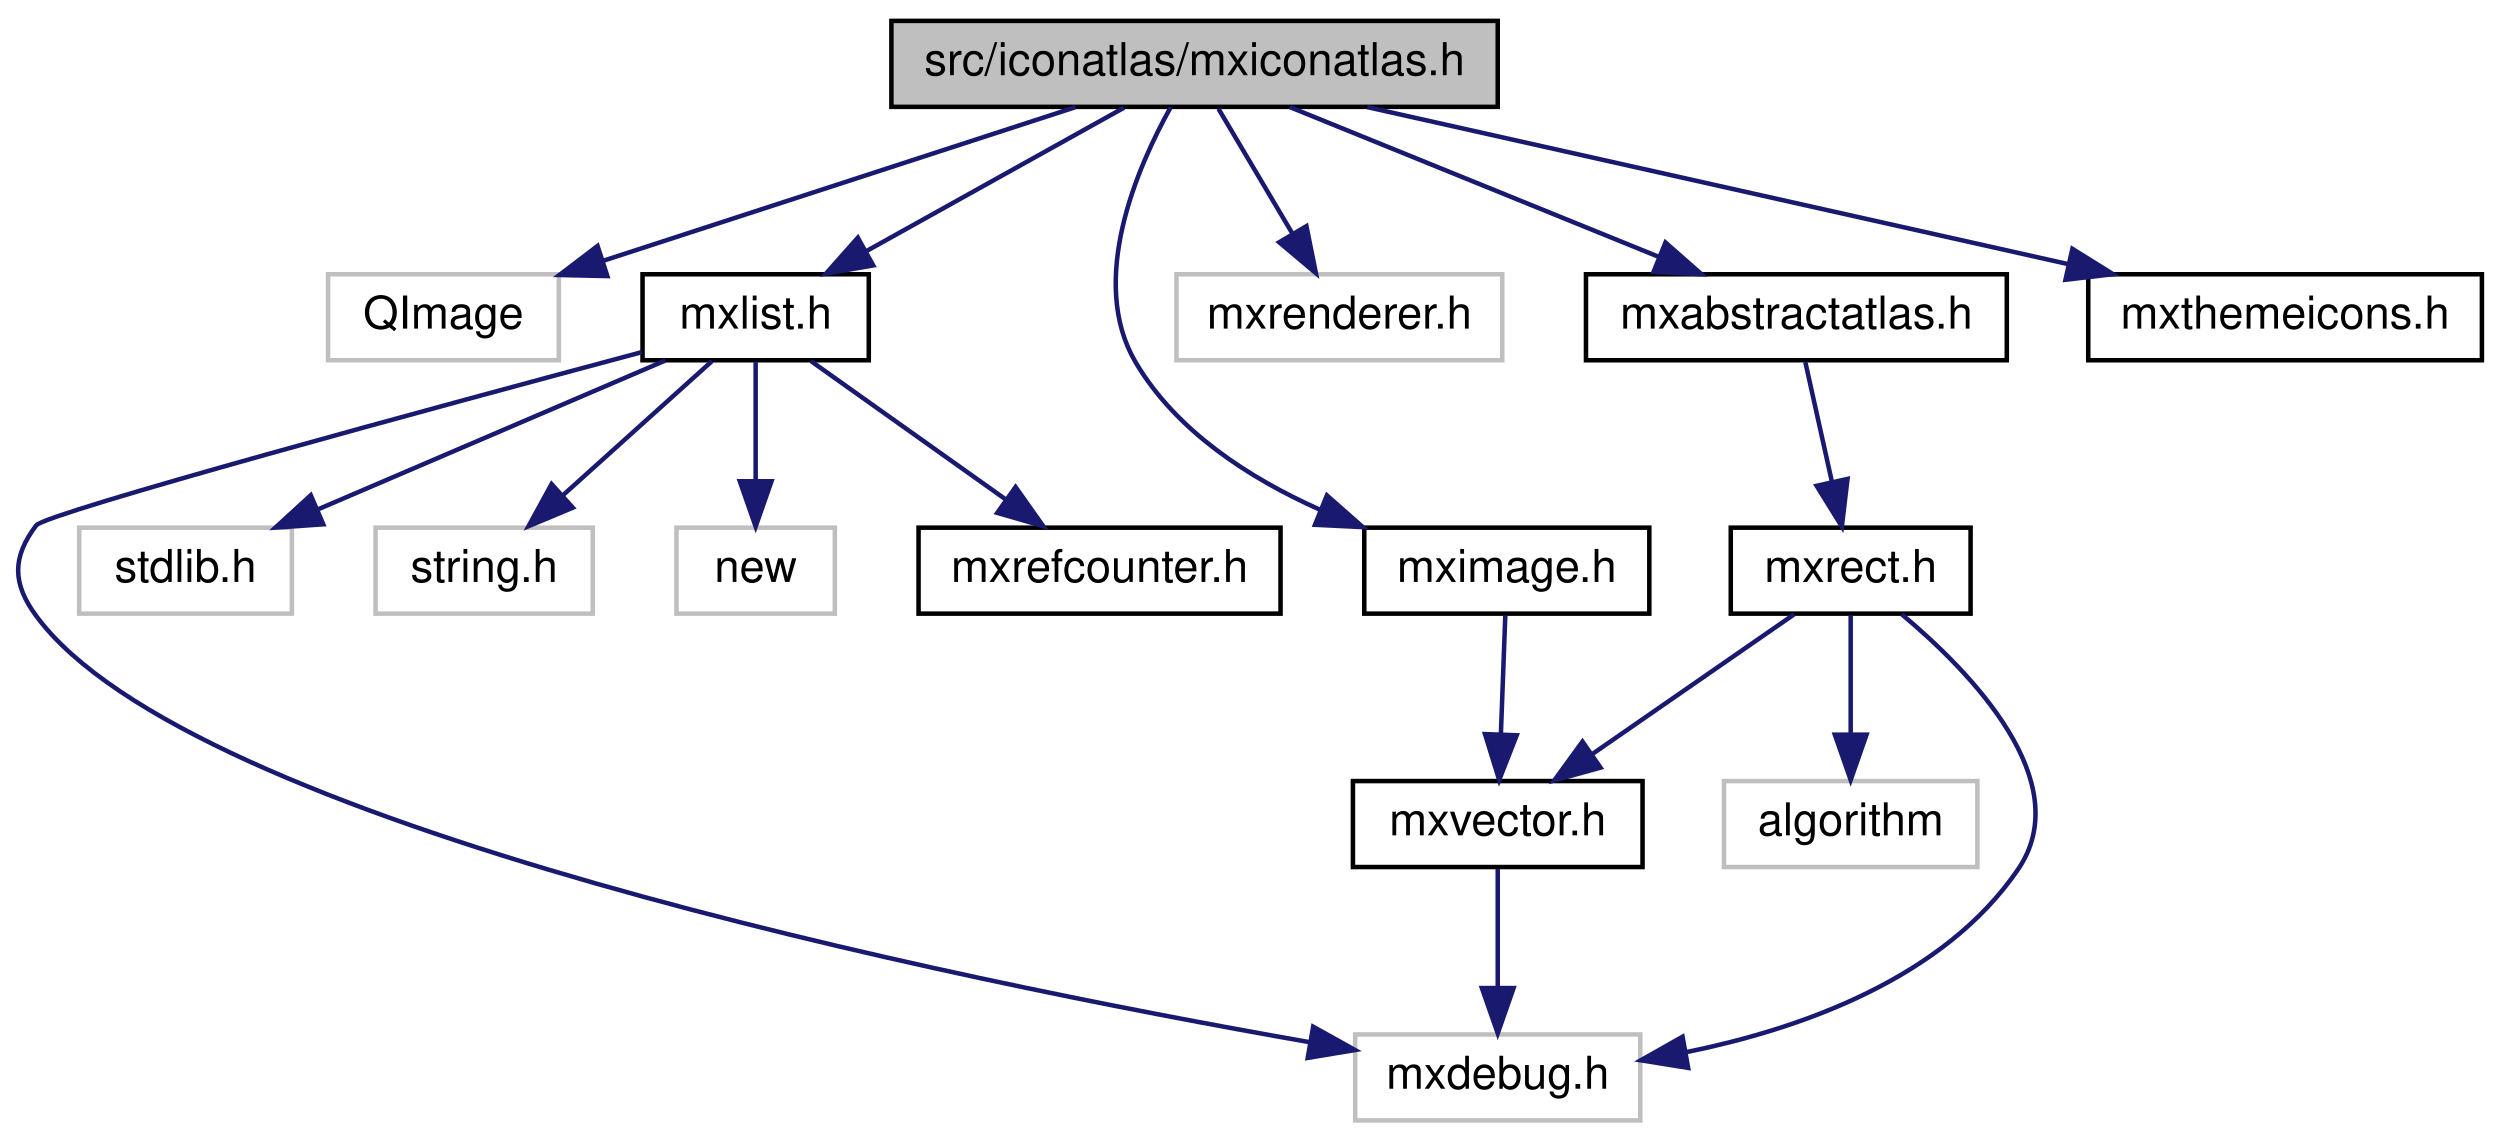
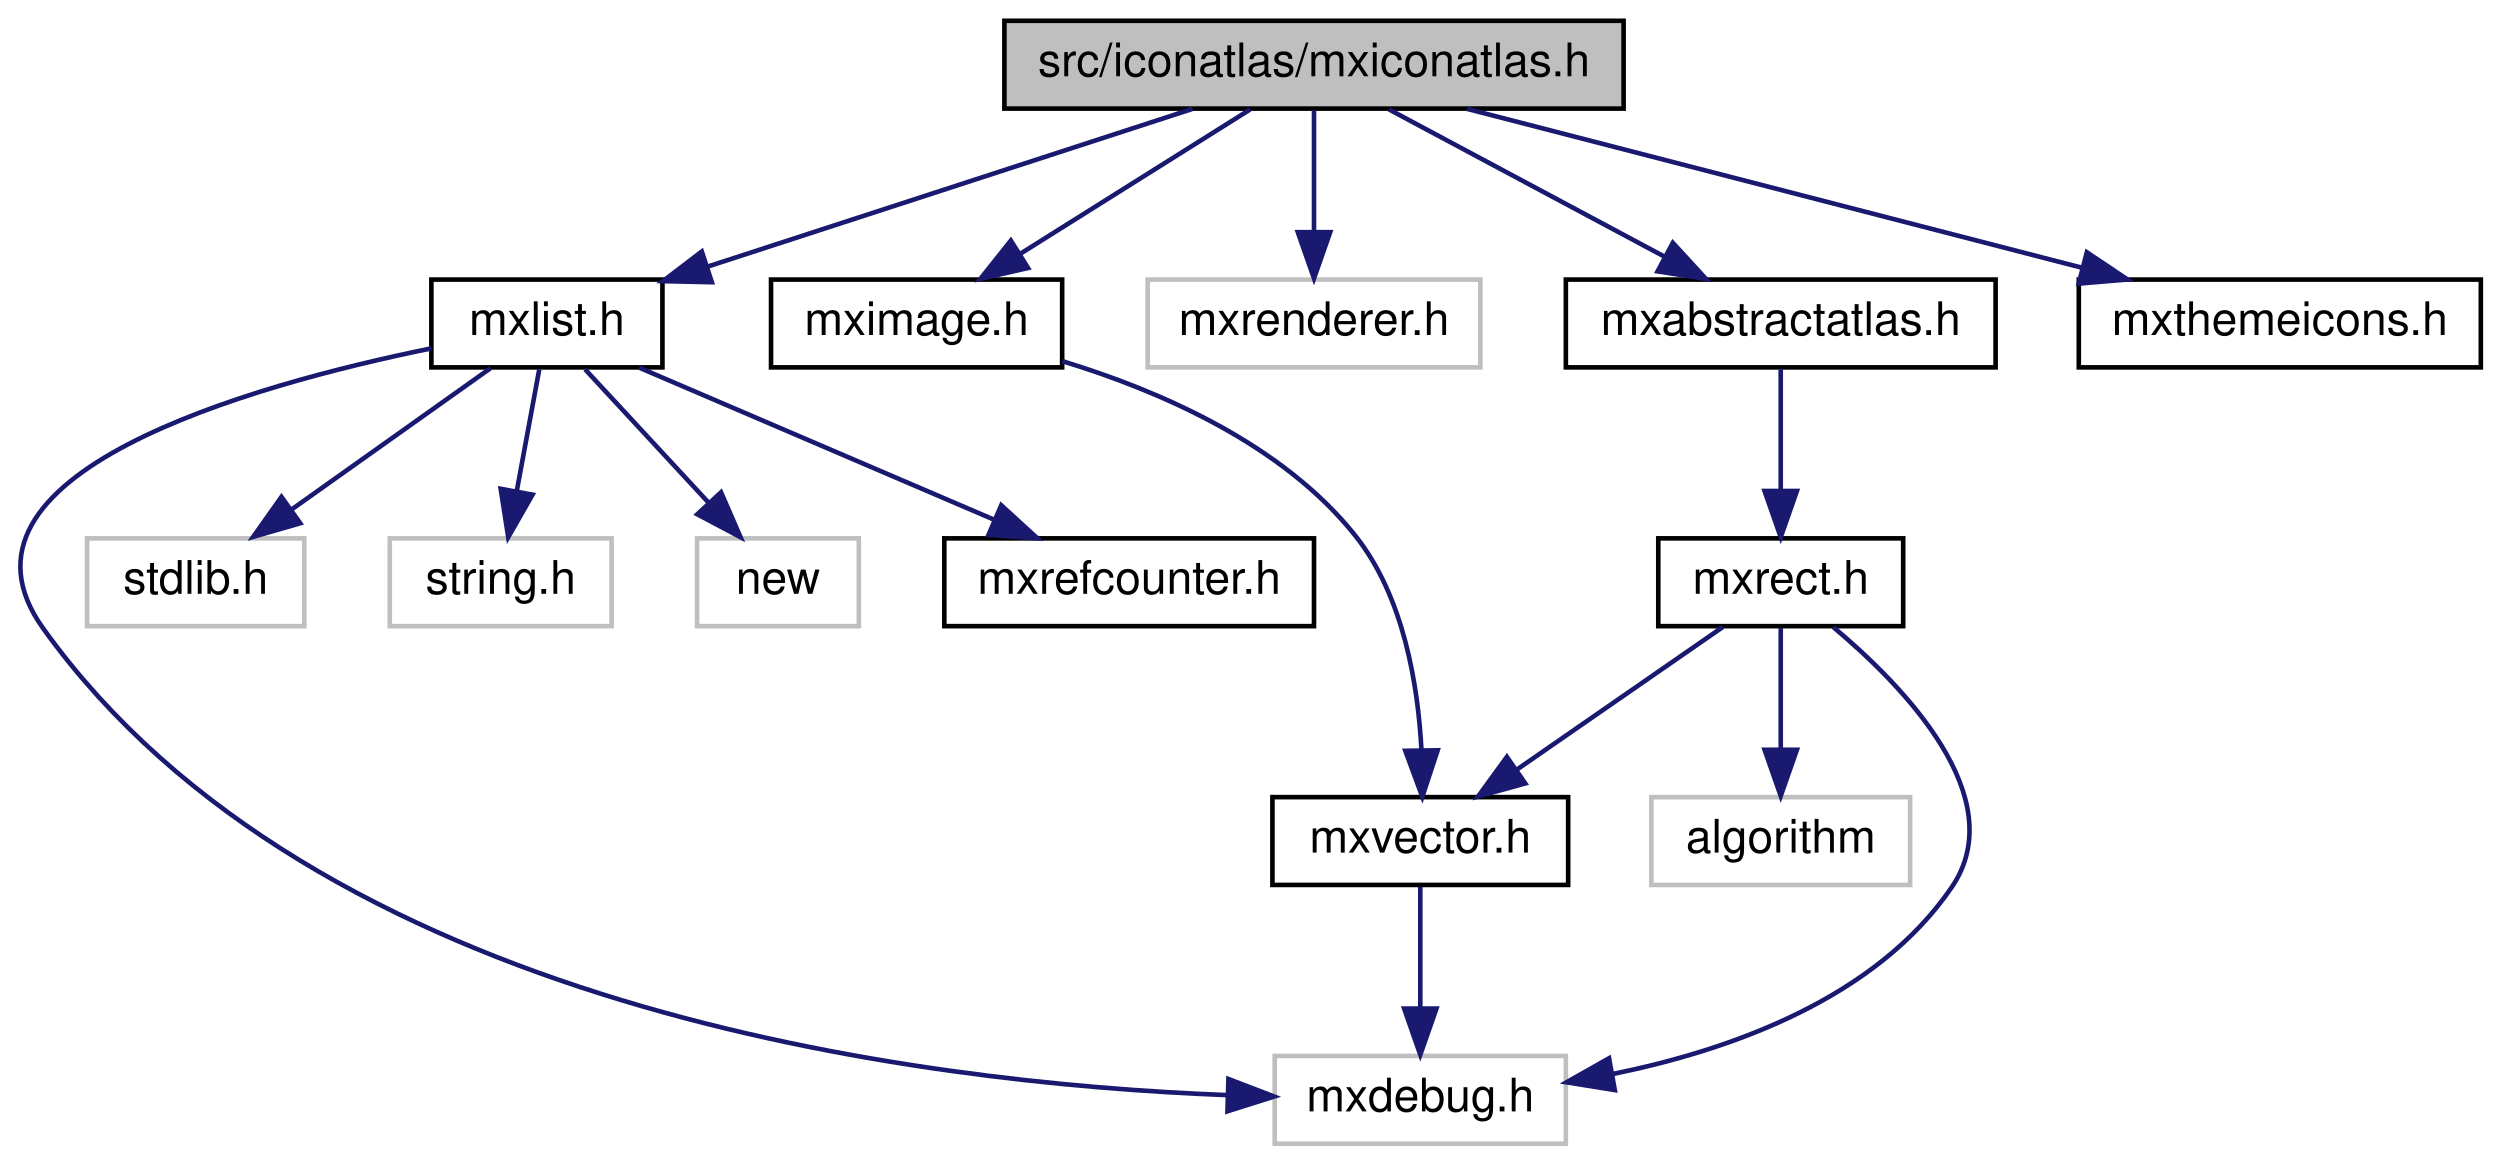
- <svg xmlns="http://www.w3.org/2000/svg" xmlns:xlink="http://www.w3.org/1999/xlink" width="552pt" height="252pt" viewBox="0.00 0.00 552.50 252.00">
+ <svg xmlns="http://www.w3.org/2000/svg" xmlns:xlink="http://www.w3.org/1999/xlink" width="541pt" height="252pt" viewBox="0.00 0.00 540.70 252.00">
  <g id="graph0" class="graph" transform="scale(1 1) rotate(0) translate(4 248)">
    <g id="node1" class="node">
      <g id="a_node1">
        <a xlink:title=" ">
-           <polygon fill="#bfbfbf" stroke="black" points="193,-224.5 193,-243.5 327,-243.5 327,-224.5 193,-224.5" />
-           <text text-anchor="middle" x="260" y="-231.5" font-family="Helvetica,sans-Serif" font-size="10.00">src/iconatlas/mxiconatlas.h</text>
+           <polygon fill="#bfbfbf" stroke="black" points="213.2,-224.5 213.2,-243.5 347.2,-243.5 347.2,-224.5 213.2,-224.5" />
+           <text text-anchor="middle" x="280.2" y="-231.5" font-family="Helvetica,sans-Serif" font-size="10.00">src/iconatlas/mxiconatlas.h</text>
        </a>
      </g>
    </g>
    <g id="node2" class="node">
      <g id="a_node2">
-         <a xlink:title=" ">
-           <polygon fill="none" stroke="#bfbfbf" points="68.5,-168.5 68.5,-187.5 119.5,-187.5 119.5,-168.5 68.5,-168.5" />
-           <text text-anchor="middle" x="94" y="-175.5" font-family="Helvetica,sans-Serif" font-size="10.00">QImage</text>
+         <a xlink:href="mxabstractatlas_8h.html" target="_top" xlink:title=" ">
+           <polygon fill="none" stroke="black" points="334.7,-168.5 334.7,-187.5 427.7,-187.5 427.7,-168.5 334.7,-168.5" />
+           <text text-anchor="middle" x="381.2" y="-175.5" font-family="Helvetica,sans-Serif" font-size="10.00">mxabstractatlas.h</text>
        </a>
      </g>
    </g>
    <g id="edge1" class="edge">
-       <path fill="none" stroke="midnightblue" d="M233.69,-224.44C205.48,-215.27 160.53,-200.64 129.26,-190.47" />
-       <polygon fill="midnightblue" stroke="midnightblue" points="130.22,-187.1 119.63,-187.34 128.06,-193.76 130.22,-187.1" />
+       <path fill="none" stroke="midnightblue" d="M296.43,-224.32C312.56,-215.7 337.5,-202.36 356.17,-192.39" />
+       <polygon fill="midnightblue" stroke="midnightblue" points="357.85,-195.46 365.02,-187.65 354.55,-189.28 357.85,-195.46" />
+     </g>
+     <g id="node7" class="node">
+       <g id="a_node7">
+         <a xlink:href="mxlist_8h.html" target="_top" xlink:title=" ">
+           <polygon fill="none" stroke="black" points="89.2,-168.5 89.2,-187.5 139.2,-187.5 139.2,-168.5 89.2,-168.5" />
+           <text text-anchor="middle" x="114.2" y="-175.5" font-family="Helvetica,sans-Serif" font-size="10.00">mxlist.h</text>
+         </a>
+       </g>
+     </g>
+     <g id="edge7" class="edge">
+       <path fill="none" stroke="midnightblue" d="M253.9,-224.44C225.52,-215.21 180.21,-200.47 148.92,-190.29" />
+       <polygon fill="midnightblue" stroke="midnightblue" points="149.89,-186.93 139.3,-187.16 147.72,-193.58 149.89,-186.93" />
+     </g>
+     <g id="node12" class="node">
+       <g id="a_node12">
+         <a xlink:title=" ">
+           <polygon fill="none" stroke="#bfbfbf" points="244.2,-168.5 244.2,-187.5 316.2,-187.5 316.2,-168.5 244.2,-168.5" />
+           <text text-anchor="middle" x="280.2" y="-175.5" font-family="Helvetica,sans-Serif" font-size="10.00">mxrenderer.h</text>
+         </a>
+       </g>
+     </g>
+     <g id="edge13" class="edge">
+       <path fill="none" stroke="midnightblue" d="M280.2,-224.08C280.2,-217.01 280.2,-206.86 280.2,-197.99" />
+       <polygon fill="midnightblue" stroke="midnightblue" points="283.7,-197.75 280.2,-187.75 276.7,-197.75 283.7,-197.75" />
+     </g>
+     <g id="node13" class="node">
+       <g id="a_node13">
+         <a xlink:href="mximage_8h.html" target="_top" xlink:title=" ">
+           <polygon fill="none" stroke="black" points="162.7,-168.5 162.7,-187.5 225.7,-187.5 225.7,-168.5 162.7,-168.5" />
+           <text text-anchor="middle" x="194.2" y="-175.5" font-family="Helvetica,sans-Serif" font-size="10.00">mximage.h</text>
+         </a>
+       </g>
+     </g>
+     <g id="edge14" class="edge">
+       <path fill="none" stroke="midnightblue" d="M266.39,-224.32C252.97,-215.9 232.38,-202.97 216.62,-193.07" />
+       <polygon fill="midnightblue" stroke="midnightblue" points="218.32,-190.01 207.99,-187.65 214.6,-195.94 218.32,-190.01" />
+     </g>
+     <g id="node14" class="node">
+       <g id="a_node14">
+         <a xlink:href="mxthemeicons_8h.html" target="_top" xlink:title=" ">
+           <polygon fill="none" stroke="black" points="445.7,-168.5 445.7,-187.5 532.7,-187.5 532.7,-168.5 445.7,-168.5" />
+           <text text-anchor="middle" x="489.2" y="-175.5" font-family="Helvetica,sans-Serif" font-size="10.00">mxthemeicons.h</text>
+         </a>
+       </g>
+     </g>
+     <g id="edge16" class="edge">
+       <path fill="none" stroke="midnightblue" d="M313.32,-224.44C349.32,-215.14 406.97,-200.25 446.39,-190.06" />
+       <polygon fill="midnightblue" stroke="midnightblue" points="447.44,-193.41 456.24,-187.52 445.69,-186.63 447.44,-193.41" />
    </g>
    <g id="node3" class="node">
      <g id="a_node3">
-         <a xlink:href="mxabstractatlas_8h.html" target="_top" xlink:title=" ">
-           <polygon fill="none" stroke="black" points="346.5,-168.5 346.5,-187.5 439.5,-187.5 439.5,-168.5 346.5,-168.5" />
-           <text text-anchor="middle" x="393" y="-175.5" font-family="Helvetica,sans-Serif" font-size="10.00">mxabstractatlas.h</text>
+         <a xlink:href="mxrect_8h.html" target="_top" xlink:title=" ">
+           <polygon fill="none" stroke="black" points="354.7,-112.5 354.7,-131.5 407.7,-131.5 407.7,-112.5 354.7,-112.5" />
+           <text text-anchor="middle" x="381.2" y="-119.5" font-family="Helvetica,sans-Serif" font-size="10.00">mxrect.h</text>
        </a>
      </g>
    </g>
    <g id="edge2" class="edge">
-       <path fill="none" stroke="midnightblue" d="M281.07,-224.44C303.06,-215.52 337.73,-201.44 362.66,-191.32" />
-       <polygon fill="midnightblue" stroke="midnightblue" points="364.07,-194.52 372.02,-187.52 361.44,-188.04 364.07,-194.52" />
-     </g>
-     <g id="node8" class="node">
-       <g id="a_node8">
-         <a xlink:href="mxlist_8h.html" target="_top" xlink:title=" ">
-           <polygon fill="none" stroke="black" points="138,-168.5 138,-187.5 188,-187.5 188,-168.5 138,-168.5" />
-           <text text-anchor="middle" x="163" y="-175.5" font-family="Helvetica,sans-Serif" font-size="10.00">mxlist.h</text>
-         </a>
-       </g>
-     </g>
-     <g id="edge8" class="edge">
-       <path fill="none" stroke="midnightblue" d="M244.41,-224.32C229,-215.74 205.18,-202.49 187.29,-192.52" />
-       <polygon fill="midnightblue" stroke="midnightblue" points="188.98,-189.46 178.54,-187.65 185.58,-195.58 188.98,-189.46" />
-     </g>
-     <g id="node13" class="node">
-       <g id="a_node13">
-         <a xlink:title=" ">
-           <polygon fill="none" stroke="#bfbfbf" points="256,-168.5 256,-187.5 328,-187.5 328,-168.5 256,-168.5" />
-           <text text-anchor="middle" x="292" y="-175.5" font-family="Helvetica,sans-Serif" font-size="10.00">mxrenderer.h</text>
-         </a>
-       </g>
-     </g>
-     <g id="edge14" class="edge">
-       <path fill="none" stroke="midnightblue" d="M265.28,-224.08C269.71,-216.61 276.16,-205.72 281.61,-196.52" />
-       <polygon fill="midnightblue" stroke="midnightblue" points="284.72,-198.14 286.81,-187.75 278.7,-194.57 284.72,-198.14" />
-     </g>
-     <g id="node14" class="node">
-       <g id="a_node14">
-         <a xlink:href="mximage_8h.html" target="_top" xlink:title=" ">
-           <polygon fill="none" stroke="black" points="297.5,-112.5 297.5,-131.5 360.5,-131.5 360.5,-112.5 297.5,-112.5" />
-           <text text-anchor="middle" x="329" y="-119.5" font-family="Helvetica,sans-Serif" font-size="10.00">mximage.h</text>
-         </a>
-       </g>
-     </g>
-     <g id="edge15" class="edge">
-       <path fill="none" stroke="midnightblue" d="M254.69,-224.36C247.4,-211.27 236.33,-186.02 247,-168 255.97,-152.84 272.06,-142.45 287.63,-135.5" />
-       <polygon fill="midnightblue" stroke="midnightblue" points="289.25,-138.63 297.19,-131.62 286.61,-132.14 289.25,-138.63" />
-     </g>
-     <g id="node15" class="node">
-       <g id="a_node15">
-         <a xlink:href="mxthemeicons_8h.html" target="_top" xlink:title=" ">
-           <polygon fill="none" stroke="black" points="457.5,-168.5 457.5,-187.5 544.5,-187.5 544.5,-168.5 457.5,-168.5" />
-           <text text-anchor="middle" x="501" y="-175.5" font-family="Helvetica,sans-Serif" font-size="10.00">mxthemeicons.h</text>
-         </a>
-       </g>
-     </g>
-     <g id="edge17" class="edge">
-       <path fill="none" stroke="midnightblue" d="M298.18,-224.44C340.14,-215.04 407.59,-199.93 453.07,-189.74" />
-       <polygon fill="midnightblue" stroke="midnightblue" points="454,-193.12 462.99,-187.52 452.47,-186.29 454,-193.12" />
+       <path fill="none" stroke="midnightblue" d="M381.2,-168.08C381.2,-161.01 381.2,-150.86 381.2,-141.99" />
+       <polygon fill="midnightblue" stroke="midnightblue" points="384.7,-141.75 381.2,-131.75 377.7,-141.75 384.7,-141.75" />
    </g>
    <g id="node4" class="node">
      <g id="a_node4">
-         <a xlink:href="mxrect_8h.html" target="_top" xlink:title=" ">
-           <polygon fill="none" stroke="black" points="378.5,-112.5 378.5,-131.5 431.5,-131.5 431.5,-112.5 378.5,-112.5" />
-           <text text-anchor="middle" x="405" y="-119.5" font-family="Helvetica,sans-Serif" font-size="10.00">mxrect.h</text>
+         <a xlink:title=" ">
+           <polygon fill="none" stroke="#bfbfbf" points="271.7,-0.5 271.7,-19.5 334.7,-19.5 334.7,-0.5 271.7,-0.5" />
+           <text text-anchor="middle" x="303.2" y="-7.5" font-family="Helvetica,sans-Serif" font-size="10.00">mxdebug.h</text>
        </a>
      </g>
    </g>
    <g id="edge3" class="edge">
-       <path fill="none" stroke="midnightblue" d="M394.98,-168.08C396.57,-160.93 398.86,-150.64 400.84,-141.69" />
-       <polygon fill="midnightblue" stroke="midnightblue" points="404.3,-142.27 403.05,-131.75 397.47,-140.75 404.3,-142.27" />
+       <path fill="none" stroke="midnightblue" d="M392.54,-112.32C407.74,-99.6 431.38,-75.3 418.2,-56 401.83,-32 370.56,-20.8 344.76,-15.57" />
+       <polygon fill="midnightblue" stroke="midnightblue" points="345.29,-12.11 334.83,-13.79 344.05,-19 345.29,-12.11" />
    </g>
    <g id="node5" class="node">
      <g id="a_node5">
-         <a xlink:title=" ">
-           <polygon fill="none" stroke="#bfbfbf" points="295.5,-0.5 295.5,-19.5 358.5,-19.5 358.5,-0.5 295.5,-0.5" />
-           <text text-anchor="middle" x="327" y="-7.5" font-family="Helvetica,sans-Serif" font-size="10.00">mxdebug.h</text>
+         <a xlink:href="mxvector_8h.html" target="_top" xlink:title=" ">
+           <polygon fill="none" stroke="black" points="271.2,-56.5 271.2,-75.5 335.2,-75.5 335.2,-56.5 271.2,-56.5" />
+           <text text-anchor="middle" x="303.2" y="-63.5" font-family="Helvetica,sans-Serif" font-size="10.00">mxvector.h</text>
        </a>
      </g>
    </g>
    <g id="edge4" class="edge">
-       <path fill="none" stroke="midnightblue" d="M416.33,-112.32C431.53,-99.6 455.17,-75.3 442,-56 425.62,-32 394.36,-20.8 368.56,-15.57" />
-       <polygon fill="midnightblue" stroke="midnightblue" points="369.08,-12.11 358.62,-13.79 367.84,-19 369.08,-12.11" />
+       <path fill="none" stroke="midnightblue" d="M368.67,-112.32C356.62,-103.98 338.18,-91.21 323.94,-81.35" />
+       <polygon fill="midnightblue" stroke="midnightblue" points="325.92,-78.47 315.71,-75.65 321.94,-84.22 325.92,-78.47" />
    </g>
    <g id="node6" class="node">
      <g id="a_node6">
-         <a xlink:href="mxvector_8h.html" target="_top" xlink:title=" ">
-           <polygon fill="none" stroke="black" points="295,-56.5 295,-75.5 359,-75.5 359,-56.5 295,-56.5" />
-           <text text-anchor="middle" x="327" y="-63.5" font-family="Helvetica,sans-Serif" font-size="10.00">mxvector.h</text>
+         <a xlink:title=" ">
+           <polygon fill="none" stroke="#bfbfbf" points="353.2,-56.5 353.2,-75.5 409.2,-75.5 409.2,-56.5 353.2,-56.5" />
+           <text text-anchor="middle" x="381.2" y="-63.5" font-family="Helvetica,sans-Serif" font-size="10.00">algorithm</text>
        </a>
      </g>
    </g>
+     <g id="edge6" class="edge">
+       <path fill="none" stroke="midnightblue" d="M381.2,-112.08C381.2,-105.01 381.2,-94.86 381.2,-85.99" />
+       <polygon fill="midnightblue" stroke="midnightblue" points="384.7,-85.75 381.2,-75.75 377.7,-85.75 384.7,-85.75" />
+     </g>
    <g id="edge5" class="edge">
-       <path fill="none" stroke="midnightblue" d="M392.46,-112.32C380.41,-103.98 361.97,-91.21 347.73,-81.35" />
-       <polygon fill="midnightblue" stroke="midnightblue" points="349.71,-78.47 339.5,-75.65 345.73,-84.22 349.71,-78.47" />
+       <path fill="none" stroke="midnightblue" d="M303.2,-56.08C303.2,-49.01 303.2,-38.86 303.2,-29.99" />
+       <polygon fill="midnightblue" stroke="midnightblue" points="306.7,-29.75 303.2,-19.75 299.7,-29.75 306.7,-29.75" />
    </g>
-     <g id="node7" class="node">
-       <g id="a_node7">
-         <a xlink:title=" ">
-           <polygon fill="none" stroke="#bfbfbf" points="377,-56.5 377,-75.5 433,-75.5 433,-56.5 377,-56.5" />
-           <text text-anchor="middle" x="405" y="-63.5" font-family="Helvetica,sans-Serif" font-size="10.00">algorithm</text>
+     <g id="edge8" class="edge">
+       <path fill="none" stroke="midnightblue" d="M89.17,-172.61C50.05,-164.63 -18.74,-145.4 5.2,-112 64.27,-29.61 194.29,-13.6 261.36,-11.02" />
+       <polygon fill="midnightblue" stroke="midnightblue" points="261.68,-14.51 271.57,-10.71 261.47,-7.52 261.68,-14.51" />
+     </g>
+     <g id="node8" class="node">
+       <g id="a_node8">
+         <a xlink:href="mxrefcounter_8h.html" target="_top" xlink:title=" ">
+           <polygon fill="none" stroke="black" points="200.2,-112.5 200.2,-131.5 280.2,-131.5 280.2,-112.5 200.2,-112.5" />
+           <text text-anchor="middle" x="240.2" y="-119.5" font-family="Helvetica,sans-Serif" font-size="10.00">mxrefcounter.h</text>
        </a>
      </g>
    </g>
-     <g id="edge7" class="edge">
-       <path fill="none" stroke="midnightblue" d="M405,-112.08C405,-105.01 405,-94.86 405,-85.99" />
-       <polygon fill="midnightblue" stroke="midnightblue" points="408.5,-85.75 405,-75.75 401.5,-85.75 408.5,-85.75" />
-     </g>
-     <g id="edge6" class="edge">
-       <path fill="none" stroke="midnightblue" d="M327,-56.08C327,-49.01 327,-38.86 327,-29.99" />
-       <polygon fill="midnightblue" stroke="midnightblue" points="330.5,-29.75 327,-19.75 323.5,-29.75 330.5,-29.75" />
-     </g>
    <g id="edge9" class="edge">
-       <path fill="none" stroke="midnightblue" d="M137.85,-170.3C93.55,-158.44 6.06,-134.73 4,-132 -1.36,-124.91 -1.27,-119.16 4,-112 37.76,-66.07 205.9,-31.74 285.32,-17.81" />
-       <polygon fill="midnightblue" stroke="midnightblue" points="286.21,-21.21 295.46,-16.06 285.01,-14.32 286.21,-21.21" />
+       <path fill="none" stroke="midnightblue" d="M134.17,-168.44C154.81,-159.6 187.27,-145.69 210.84,-135.59" />
+       <polygon fill="midnightblue" stroke="midnightblue" points="212.52,-138.67 220.33,-131.52 209.76,-132.24 212.52,-138.67" />
    </g>
    <g id="node9" class="node">
      <g id="a_node9">
-         <a xlink:href="mxrefcounter_8h.html" target="_top" xlink:title=" ">
-           <polygon fill="none" stroke="black" points="199,-112.5 199,-131.5 279,-131.5 279,-112.5 199,-112.5" />
-           <text text-anchor="middle" x="239" y="-119.5" font-family="Helvetica,sans-Serif" font-size="10.00">mxrefcounter.h</text>
+         <a xlink:title=" ">
+           <polygon fill="none" stroke="#bfbfbf" points="14.7,-112.5 14.7,-131.5 61.7,-131.5 61.7,-112.5 14.7,-112.5" />
+           <text text-anchor="middle" x="38.2" y="-119.5" font-family="Helvetica,sans-Serif" font-size="10.00">stdlib.h</text>
        </a>
      </g>
    </g>
    <g id="edge10" class="edge">
-       <path fill="none" stroke="midnightblue" d="M175.21,-168.32C186.77,-160.11 204.37,-147.6 218.16,-137.81" />
-       <polygon fill="midnightblue" stroke="midnightblue" points="220.44,-140.48 226.56,-131.83 216.39,-134.77 220.44,-140.48" />
+       <path fill="none" stroke="midnightblue" d="M101.99,-168.32C90.43,-160.11 72.83,-147.6 59.04,-137.81" />
+       <polygon fill="midnightblue" stroke="midnightblue" points="60.82,-134.77 50.64,-131.83 56.76,-140.48 60.82,-134.77" />
    </g>
    <g id="node10" class="node">
      <g id="a_node10">
        <a xlink:title=" ">
-           <polygon fill="none" stroke="#bfbfbf" points="13.5,-112.5 13.5,-131.5 60.5,-131.5 60.5,-112.5 13.5,-112.5" />
-           <text text-anchor="middle" x="37" y="-119.5" font-family="Helvetica,sans-Serif" font-size="10.00">stdlib.h</text>
+           <polygon fill="none" stroke="#bfbfbf" points="80.2,-112.5 80.2,-131.5 128.2,-131.5 128.2,-112.5 80.2,-112.5" />
+           <text text-anchor="middle" x="104.2" y="-119.5" font-family="Helvetica,sans-Serif" font-size="10.00">string.h</text>
        </a>
      </g>
    </g>
    <g id="edge11" class="edge">
-       <path fill="none" stroke="midnightblue" d="M143.03,-168.44C122.39,-159.6 89.93,-145.69 66.37,-135.59" />
-       <polygon fill="midnightblue" stroke="midnightblue" points="67.44,-132.24 56.87,-131.52 64.68,-138.67 67.44,-132.24" />
+       <path fill="none" stroke="midnightblue" d="M112.55,-168.08C111.23,-160.93 109.32,-150.64 107.67,-141.69" />
+       <polygon fill="midnightblue" stroke="midnightblue" points="111.09,-140.95 105.83,-131.75 104.2,-142.22 111.09,-140.95" />
    </g>
    <g id="node11" class="node">
      <g id="a_node11">
        <a xlink:title=" ">
-           <polygon fill="none" stroke="#bfbfbf" points="79,-112.5 79,-131.5 127,-131.5 127,-112.5 79,-112.5" />
-           <text text-anchor="middle" x="103" y="-119.5" font-family="Helvetica,sans-Serif" font-size="10.00">string.h</text>
+           <polygon fill="none" stroke="#bfbfbf" points="146.7,-112.5 146.7,-131.5 181.7,-131.5 181.7,-112.5 146.7,-112.5" />
+           <text text-anchor="middle" x="164.2" y="-119.5" font-family="Helvetica,sans-Serif" font-size="10.00">new</text>
        </a>
      </g>
    </g>
    <g id="edge12" class="edge">
-       <path fill="none" stroke="midnightblue" d="M153.36,-168.32C144.49,-160.34 131.12,-148.31 120.39,-138.65" />
-       <polygon fill="midnightblue" stroke="midnightblue" points="122.59,-135.92 112.81,-131.83 117.9,-141.13 122.59,-135.92" />
+       <path fill="none" stroke="midnightblue" d="M122.46,-168.08C129.67,-160.3 140.31,-148.8 149.05,-139.37" />
+       <polygon fill="midnightblue" stroke="midnightblue" points="151.88,-141.47 156.1,-131.75 146.74,-136.71 151.88,-141.47" />
    </g>
-     <g id="node12" class="node">
-       <g id="a_node12">
-         <a xlink:title=" ">
-           <polygon fill="none" stroke="#bfbfbf" points="145.5,-112.5 145.5,-131.5 180.5,-131.5 180.5,-112.5 145.5,-112.5" />
-           <text text-anchor="middle" x="163" y="-119.5" font-family="Helvetica,sans-Serif" font-size="10.00">new</text>
-         </a>
-       </g>
-     </g>
-     <g id="edge13" class="edge">
-       <path fill="none" stroke="midnightblue" d="M163,-168.08C163,-161.01 163,-150.86 163,-141.99" />
-       <polygon fill="midnightblue" stroke="midnightblue" points="166.5,-141.75 163,-131.75 159.5,-141.75 166.5,-141.75" />
-     </g>
-     <g id="edge16" class="edge">
-       <path fill="none" stroke="midnightblue" d="M328.67,-112.08C328.4,-105.01 328.03,-94.86 327.7,-85.99" />
-       <polygon fill="midnightblue" stroke="midnightblue" points="331.19,-85.61 327.32,-75.75 324.19,-85.87 331.19,-85.61" />
+     <g id="edge15" class="edge">
+       <path fill="none" stroke="midnightblue" d="M225.72,-169.85C246.79,-163.44 273.45,-151.88 289.2,-132 299.62,-118.87 302.72,-99.72 303.46,-85.61" />
+       <polygon fill="midnightblue" stroke="midnightblue" points="306.96,-85.64 303.64,-75.58 299.96,-85.52 306.96,-85.64" />
    </g>
  </g>
</svg>
